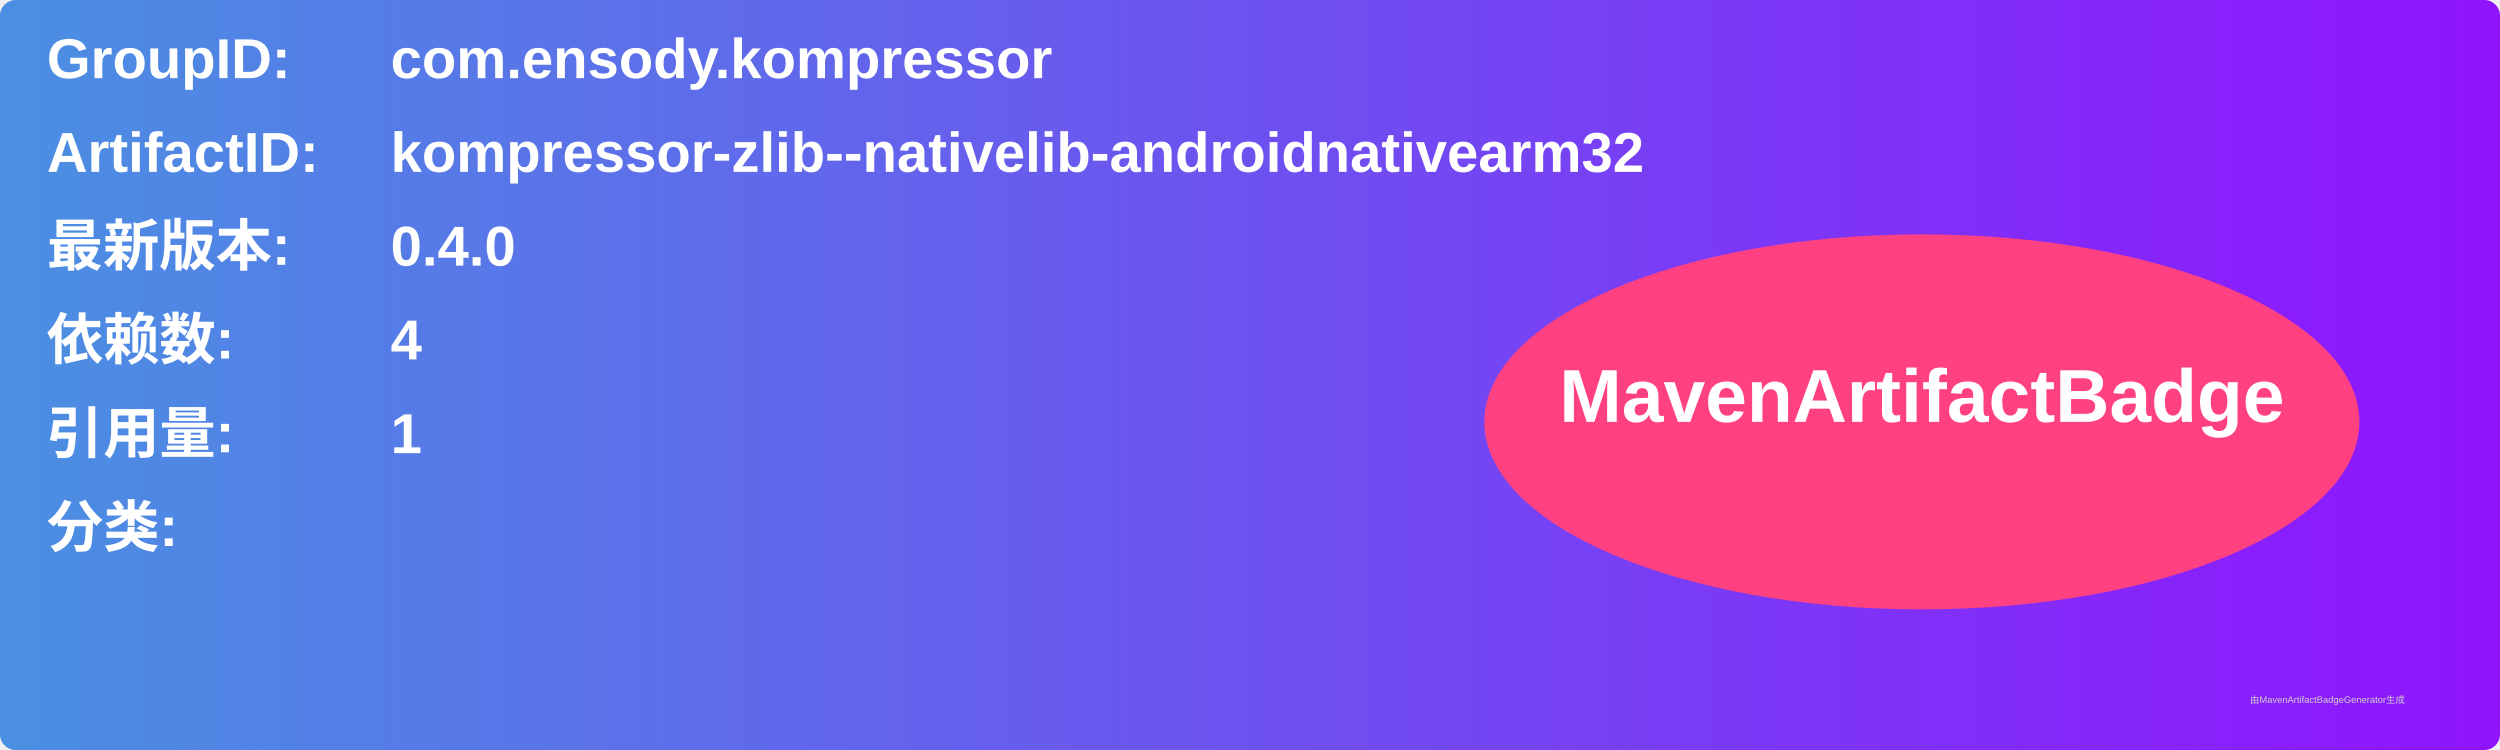
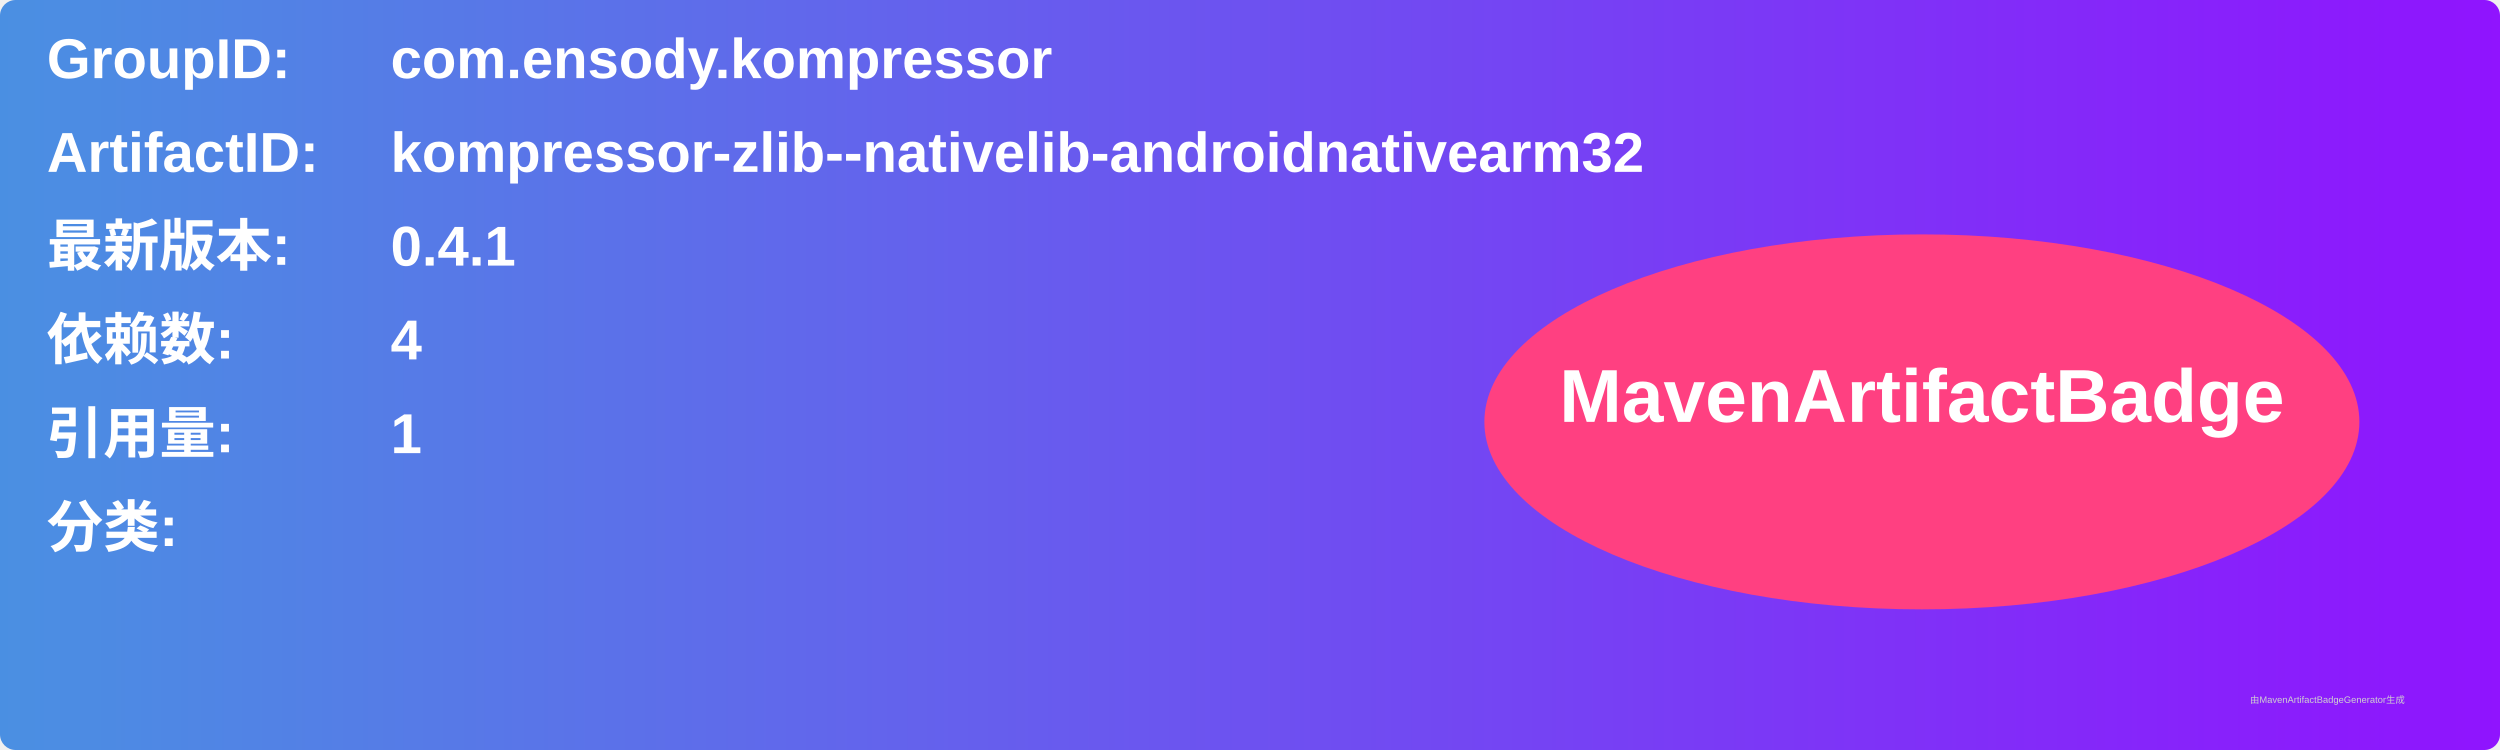
<svg xmlns="http://www.w3.org/2000/svg" width="800" height="240" viewBox="0 0 800 240">
  <linearGradient id="grad" x1="0%" y1="0%" x2="100%" y2="0%">
    <stop offset="0%" stop-color="#4a90e2" />
    <stop offset="100%" stop-color="#9013fe" />
  </linearGradient>
  <rect width="100%" height="100%" rx="5" ry="5" fill="url(#grad)" />
  <g transform="translate(15, 15)">
    <text x="0" y="10" font-family="Arial" font-size="18" fill="white" font-weight="bold" width="260">GroupID:</text>
    <text x="110" y="10" font-family="Arial" font-size="18" fill="white" font-weight="bold" width="460">com.ensody.kompressor</text>
    <text x="0" y="40" font-family="Arial" font-size="18" fill="white" font-weight="bold" width="260">ArtifactID:</text>
    <text x="110" y="40" font-family="Arial" font-size="18" fill="white" font-weight="bold" width="460">kompressor-zlib--nativelib-androidnativearm32</text>
    <text x="0" y="70" font-family="Arial" font-size="18" fill="white" font-weight="bold">最新版本:</text>
    <text x="110" y="70" font-family="Arial" font-size="18" fill="white" font-weight="bold">
-       <tspan font-weight="bold">0.4.0</tspan>
+       <tspan font-weight="bold">0.4.1</tspan>
    </text>
    <text x="0" y="100" font-family="Arial" font-size="18" fill="white" font-weight="bold">依赖数: </text>
    <text x="110" y="100" font-family="Arial" font-size="18" fill="white">
      <tspan font-weight="bold">4</tspan>
    </text>
    <text x="0" y="130" font-family="Arial" font-size="18" fill="white" font-weight="bold">引用量: </text>
    <text x="110" y="130" font-family="Arial" font-size="18" fill="white">
      <tspan font-weight="bold">1</tspan>
    </text>
    <text x="0" y="160" font-family="Arial" font-size="18" fill="white" font-weight="bold">分类:</text>
    <text x="10" y="190" font-family="Arial" font-size="10" fill="white">
      <tspan font-weight="bold" />
    </text>
    <ellipse cx="600" cy="120" rx="140" ry="60" fill="#ff4081" />
    <text x="600" y="120" text-anchor="middle" font-family="Arial" font-size="24" fill="white" font-weight="bold">MavenArtifactBadge</text>
  </g>
  <text x="720" y="225" font-family="Arial" font-size="3" fill="#d0d0d0">由MavenArtifactBadgeGenerator生成</text>
</svg>
